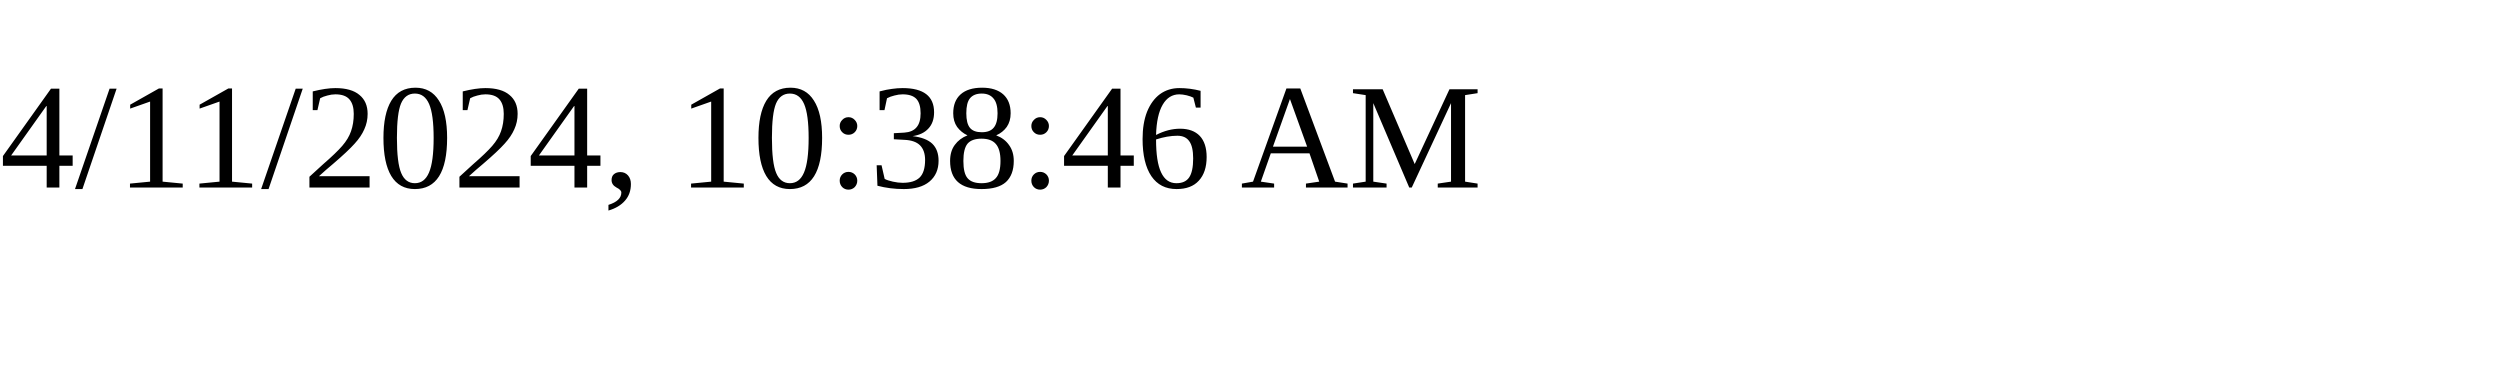
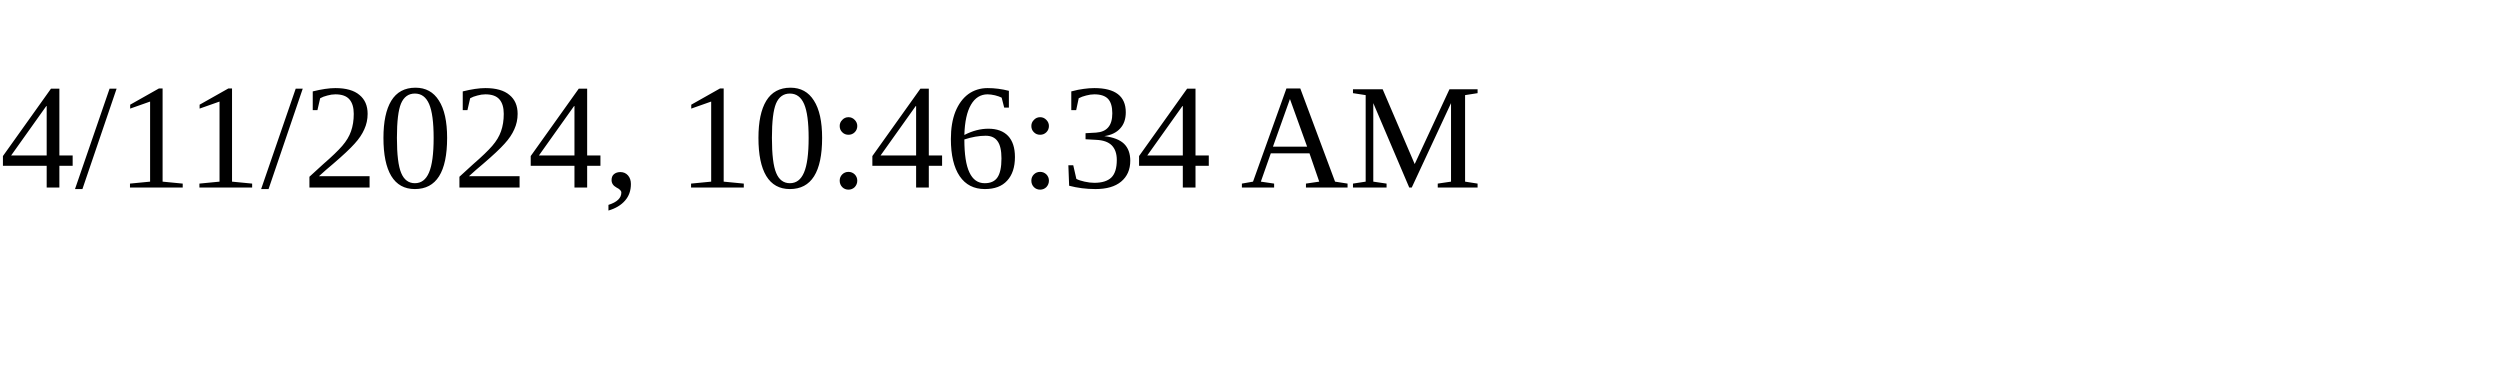
<svg xmlns="http://www.w3.org/2000/svg" height="30" width="200">
-   <text x="0" y="15">4/11/2024, 10:38:46 AM</text>
+   <text x="0" y="15">4/11/2024, 10:46:34 AM</text>
</svg>
